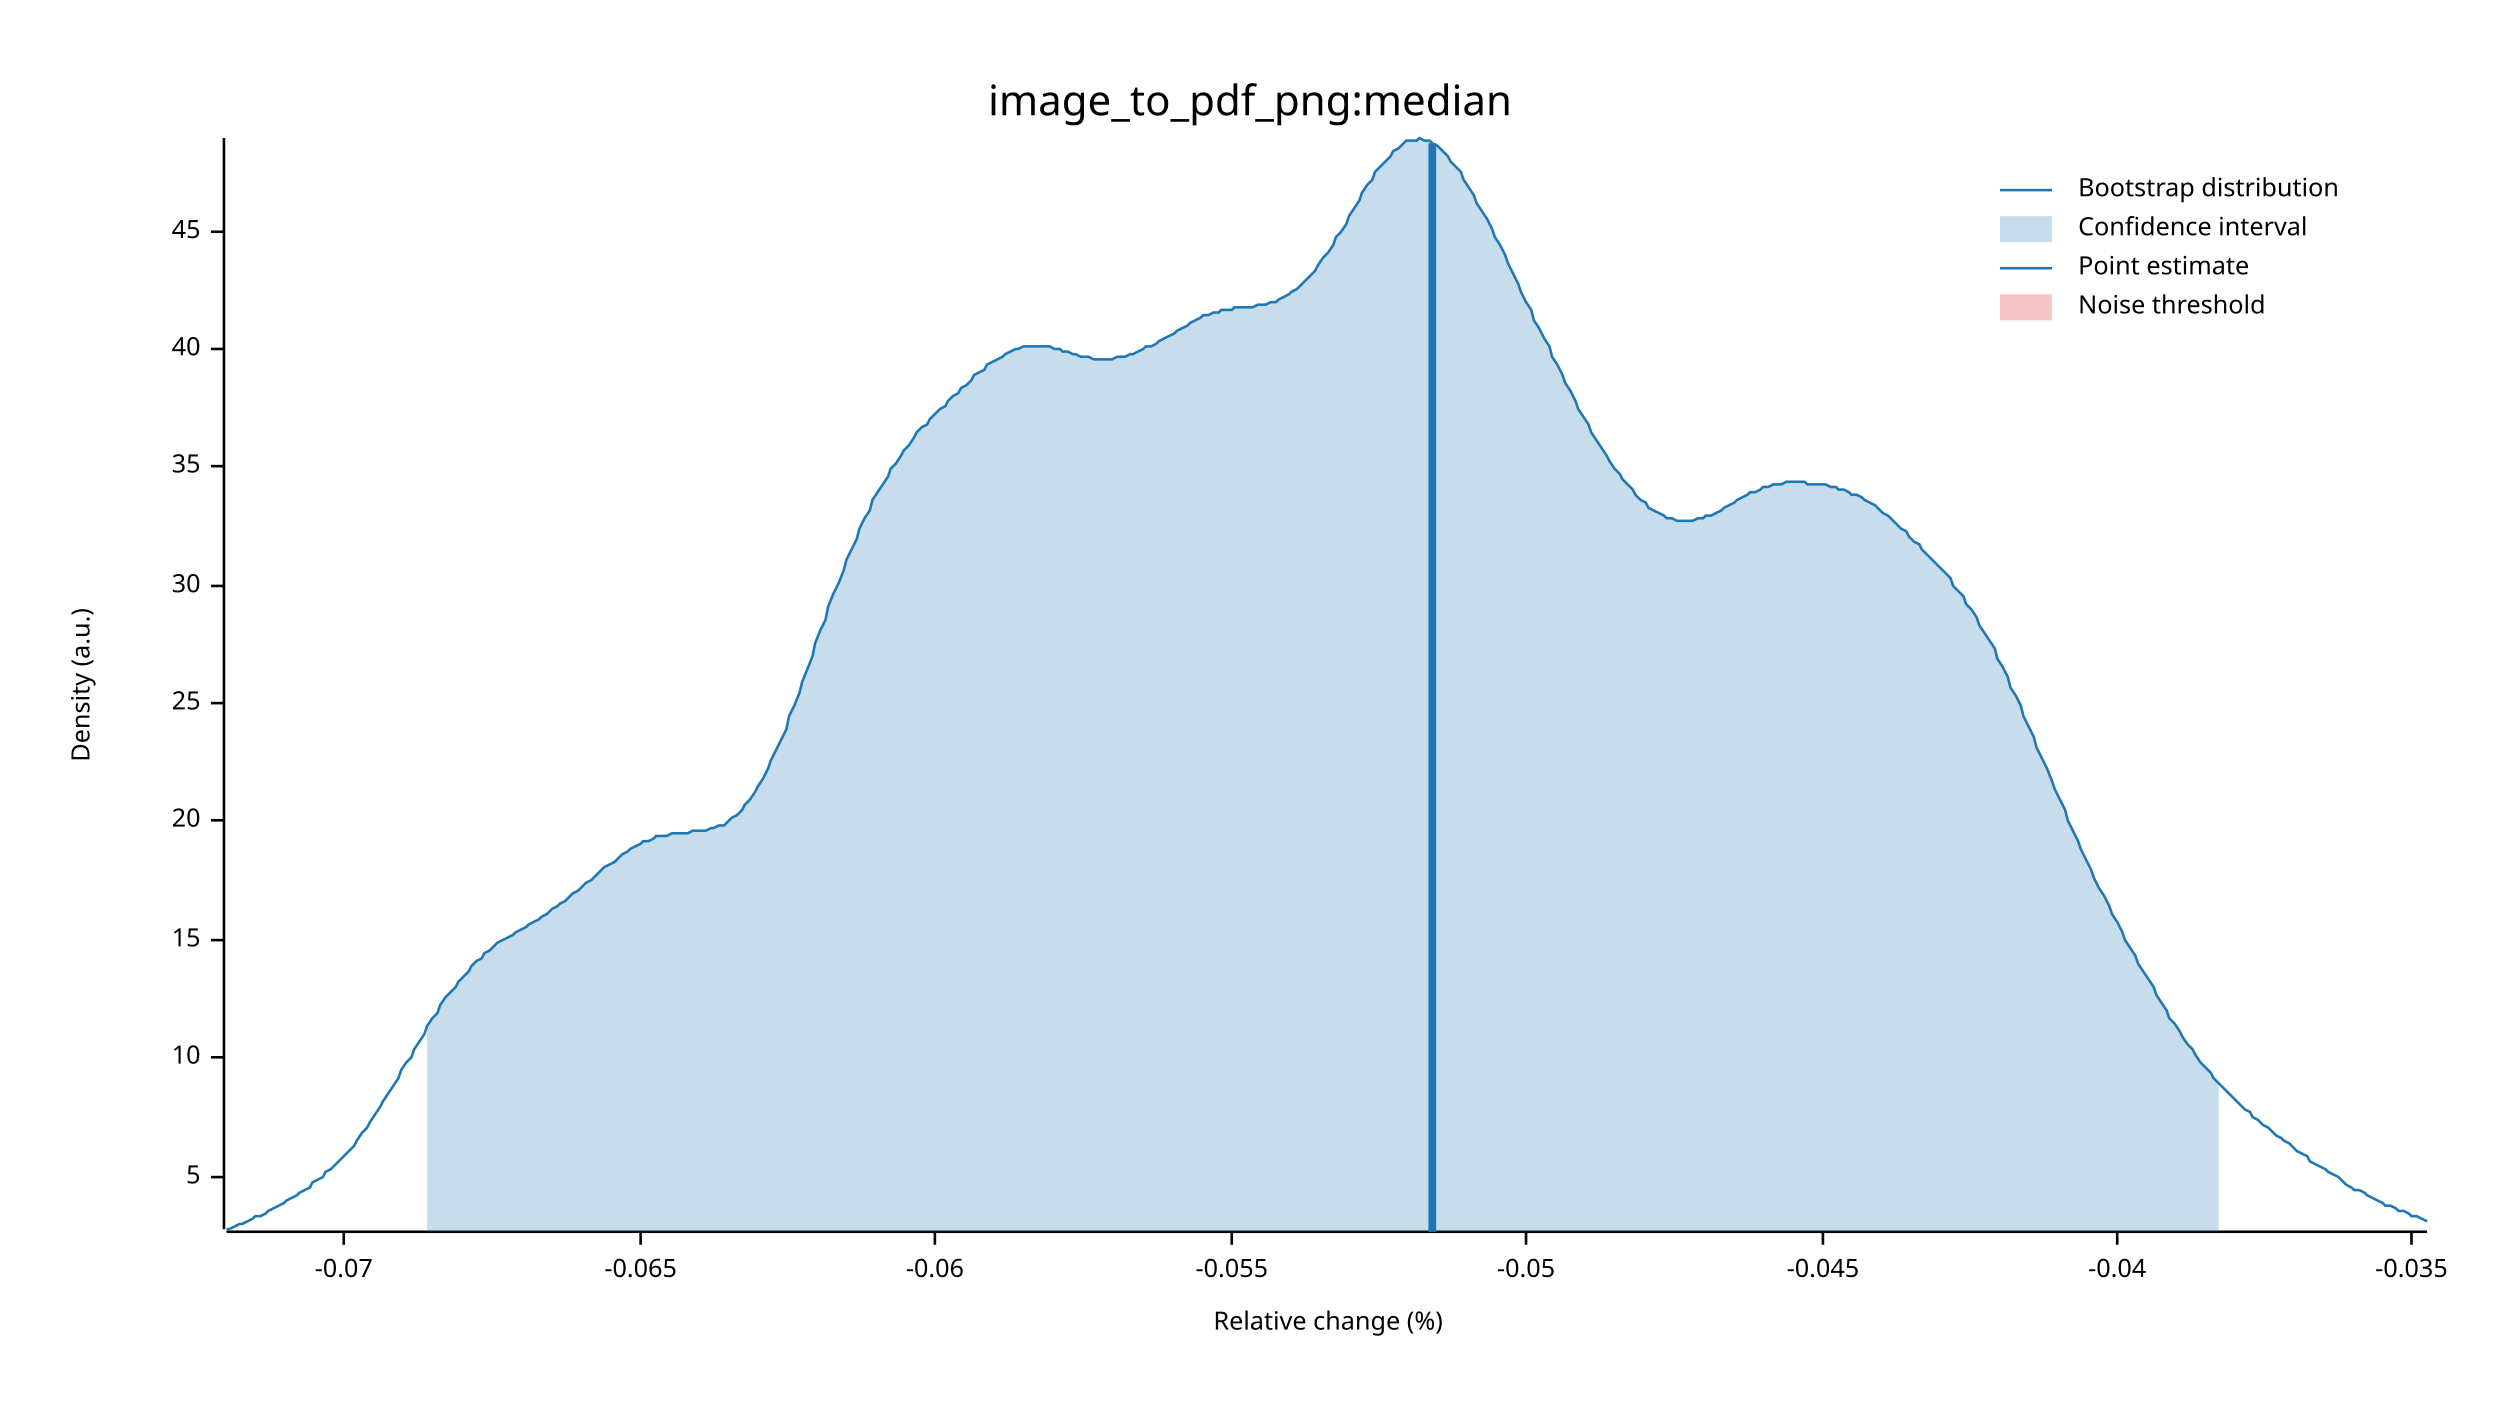
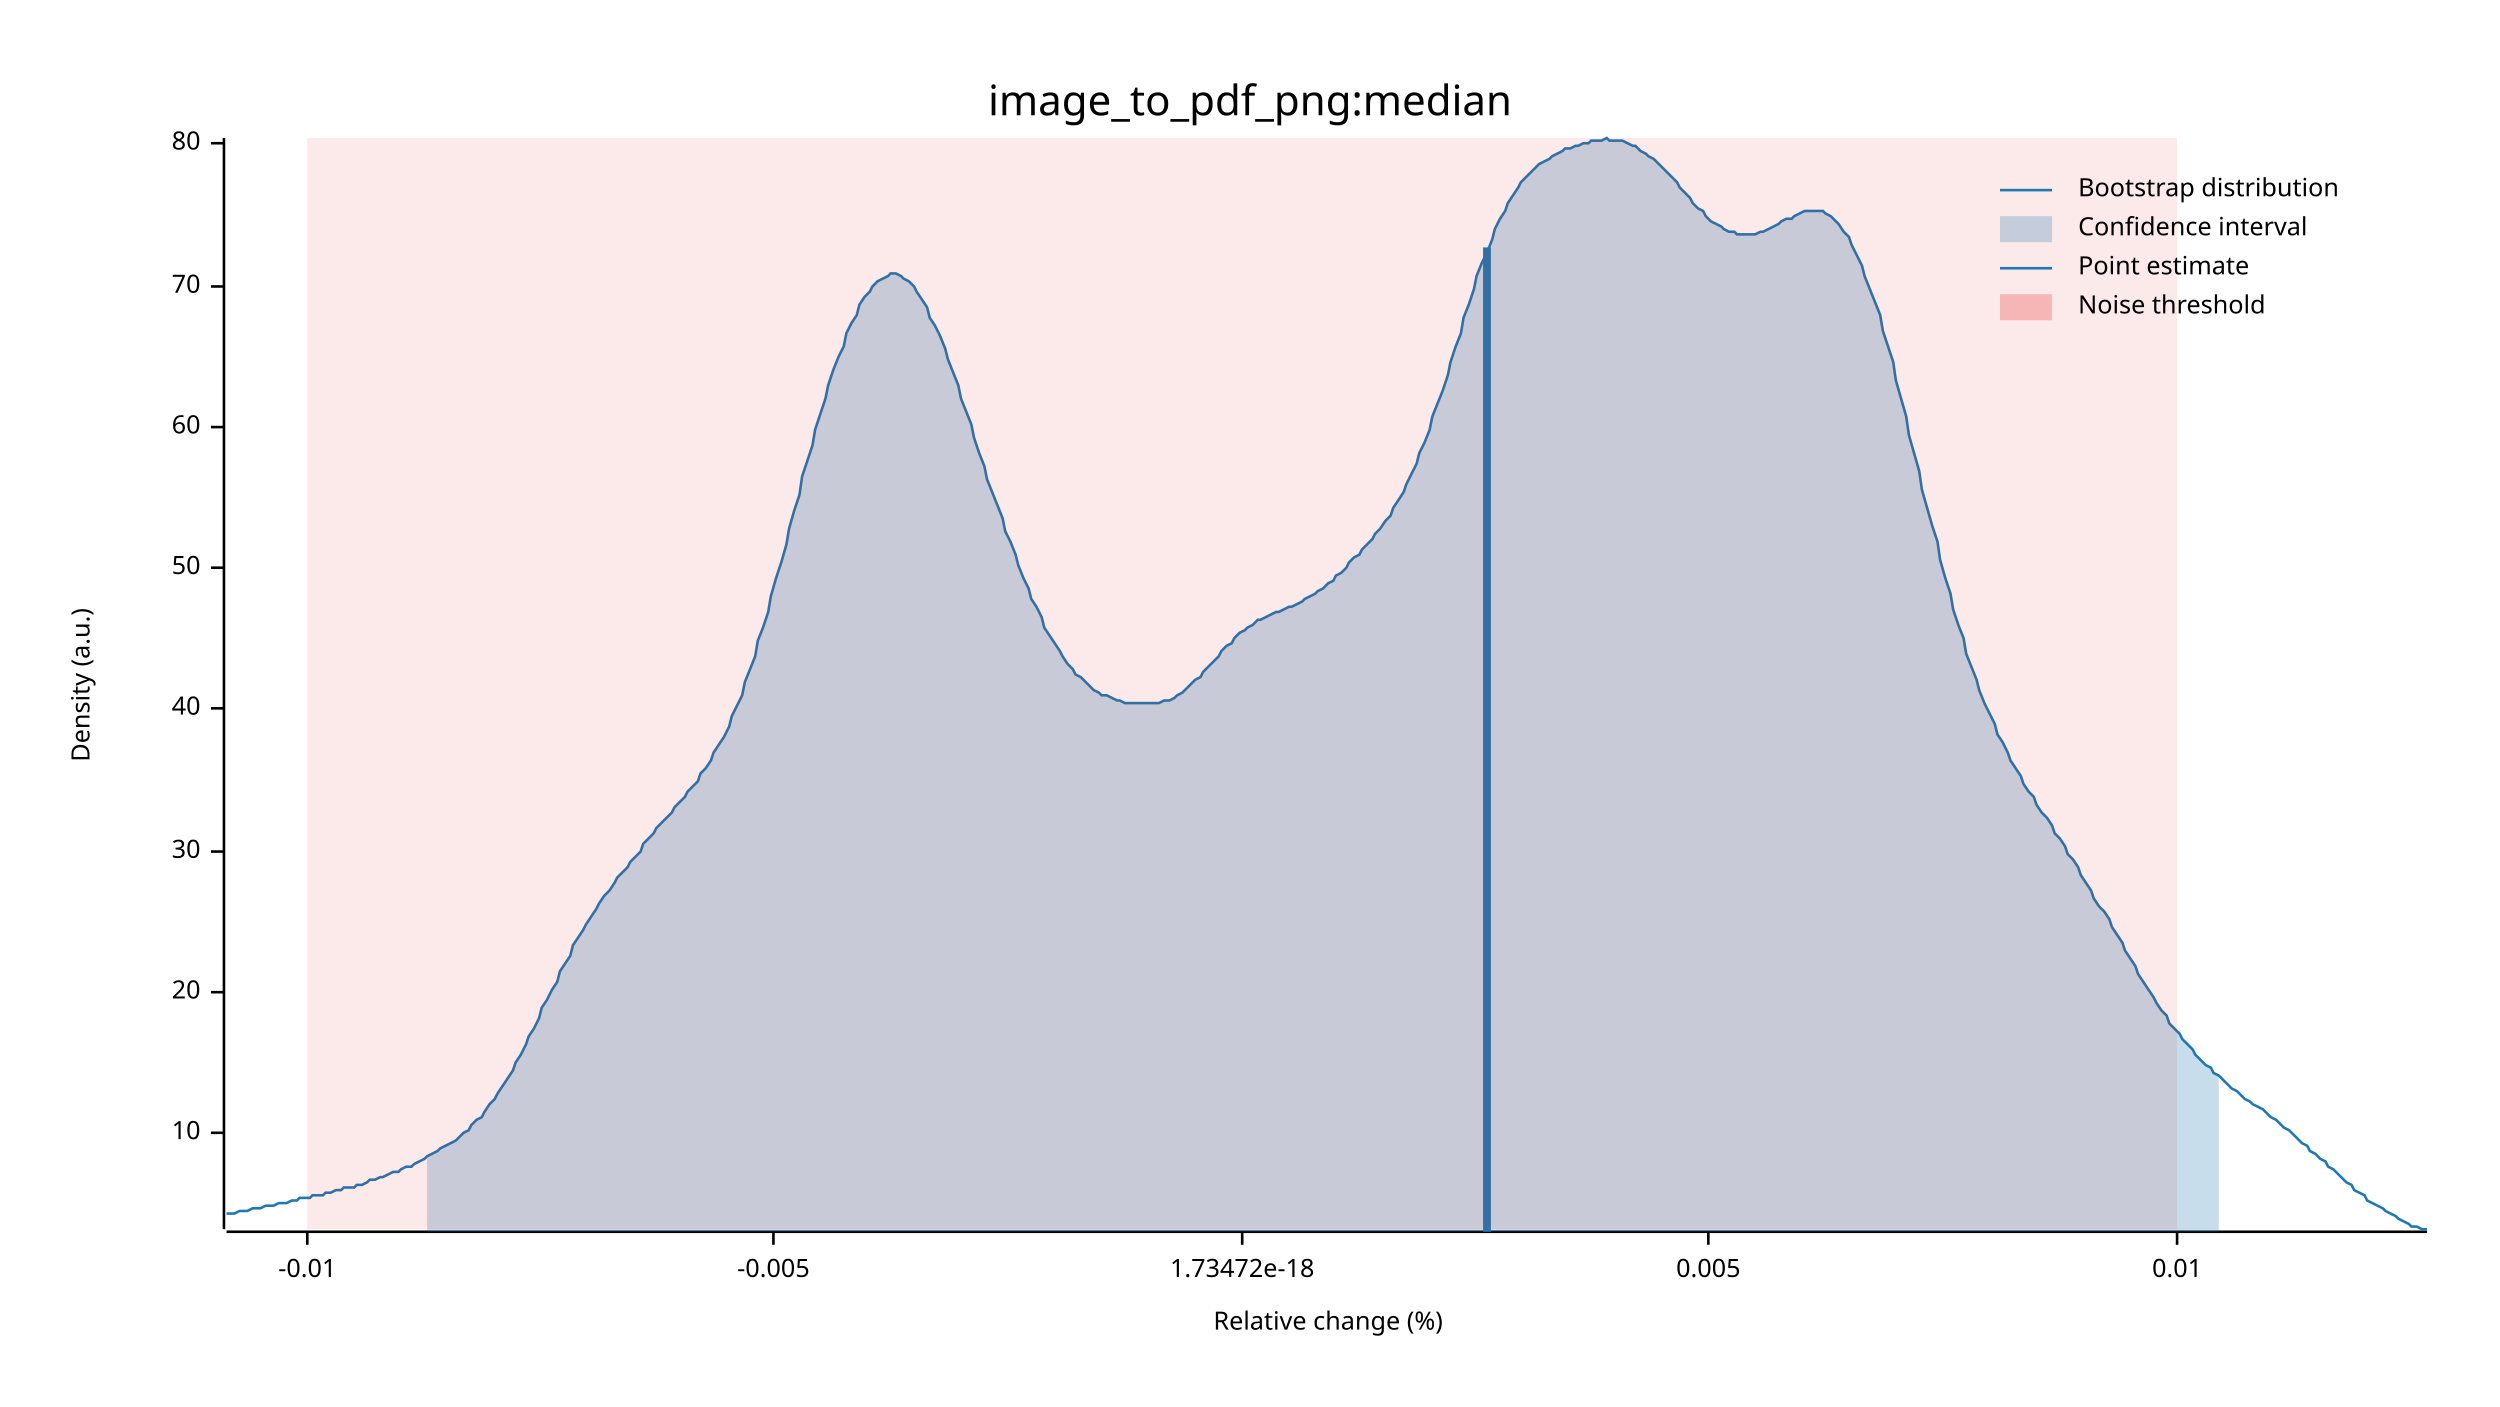
<svg xmlns="http://www.w3.org/2000/svg" width="960" height="540" viewBox="0 0 960 540">
  <text x="480" y="32" dy="0.76em" text-anchor="middle" font-family="sans-serif" font-size="16.129" opacity="1" fill="#000000">
image_to_pdf_png:median
</text>
  <text x="27" y="263" dy="0.76em" text-anchor="middle" font-family="sans-serif" font-size="9.677" opacity="1" fill="#000000" transform="rotate(270, 27, 263)">
Density (a.u.)
</text>
  <text x="510" y="513" dy="-0.5ex" text-anchor="middle" font-family="sans-serif" font-size="9.677" opacity="1" fill="#000000">
Relative change (%)
</text>
  <polyline fill="none" opacity="1" stroke="#000000" stroke-width="1" points="86,53 86,472 " />
-   <text x="77" y="452" dy="0.5ex" text-anchor="end" font-family="sans-serif" font-size="9.677" opacity="1" fill="#000000">
- 5
- </text>
-   <polyline fill="none" opacity="1" stroke="#000000" stroke-width="1" points="81,452 86,452 " />
-   <text x="77" y="406" dy="0.5ex" text-anchor="end" font-family="sans-serif" font-size="9.677" opacity="1" fill="#000000">
+   <text x="77" y="435" dy="0.5ex" text-anchor="end" font-family="sans-serif" font-size="9.677" opacity="1" fill="#000000">
10
</text>
-   <polyline fill="none" opacity="1" stroke="#000000" stroke-width="1" points="81,406 86,406 " />
-   <text x="77" y="361" dy="0.5ex" text-anchor="end" font-family="sans-serif" font-size="9.677" opacity="1" fill="#000000">
- 15
- </text>
-   <polyline fill="none" opacity="1" stroke="#000000" stroke-width="1" points="81,361 86,361 " />
-   <text x="77" y="315" dy="0.5ex" text-anchor="end" font-family="sans-serif" font-size="9.677" opacity="1" fill="#000000">
+   <polyline fill="none" opacity="1" stroke="#000000" stroke-width="1" points="81,435 86,435 " />
+   <text x="77" y="381" dy="0.5ex" text-anchor="end" font-family="sans-serif" font-size="9.677" opacity="1" fill="#000000">
20
</text>
-   <polyline fill="none" opacity="1" stroke="#000000" stroke-width="1" points="81,315 86,315 " />
-   <text x="77" y="270" dy="0.5ex" text-anchor="end" font-family="sans-serif" font-size="9.677" opacity="1" fill="#000000">
- 25
- </text>
-   <polyline fill="none" opacity="1" stroke="#000000" stroke-width="1" points="81,270 86,270 " />
-   <text x="77" y="225" dy="0.5ex" text-anchor="end" font-family="sans-serif" font-size="9.677" opacity="1" fill="#000000">
+   <polyline fill="none" opacity="1" stroke="#000000" stroke-width="1" points="81,381 86,381 " />
+   <text x="77" y="327" dy="0.5ex" text-anchor="end" font-family="sans-serif" font-size="9.677" opacity="1" fill="#000000">
30
</text>
-   <polyline fill="none" opacity="1" stroke="#000000" stroke-width="1" points="81,225 86,225 " />
-   <text x="77" y="179" dy="0.5ex" text-anchor="end" font-family="sans-serif" font-size="9.677" opacity="1" fill="#000000">
- 35
- </text>
-   <polyline fill="none" opacity="1" stroke="#000000" stroke-width="1" points="81,179 86,179 " />
-   <text x="77" y="134" dy="0.5ex" text-anchor="end" font-family="sans-serif" font-size="9.677" opacity="1" fill="#000000">
+   <polyline fill="none" opacity="1" stroke="#000000" stroke-width="1" points="81,327 86,327 " />
+   <text x="77" y="272" dy="0.5ex" text-anchor="end" font-family="sans-serif" font-size="9.677" opacity="1" fill="#000000">
40
</text>
-   <polyline fill="none" opacity="1" stroke="#000000" stroke-width="1" points="81,134 86,134 " />
-   <text x="77" y="89" dy="0.5ex" text-anchor="end" font-family="sans-serif" font-size="9.677" opacity="1" fill="#000000">
- 45
+   <polyline fill="none" opacity="1" stroke="#000000" stroke-width="1" points="81,272 86,272 " />
+   <text x="77" y="218" dy="0.5ex" text-anchor="end" font-family="sans-serif" font-size="9.677" opacity="1" fill="#000000">
+ 50
</text>
-   <polyline fill="none" opacity="1" stroke="#000000" stroke-width="1" points="81,89 86,89 " />
+   <polyline fill="none" opacity="1" stroke="#000000" stroke-width="1" points="81,218 86,218 " />
+   <text x="77" y="164" dy="0.5ex" text-anchor="end" font-family="sans-serif" font-size="9.677" opacity="1" fill="#000000">
+ 60
+ </text>
+   <polyline fill="none" opacity="1" stroke="#000000" stroke-width="1" points="81,164 86,164 " />
+   <text x="77" y="110" dy="0.5ex" text-anchor="end" font-family="sans-serif" font-size="9.677" opacity="1" fill="#000000">
+ 70
+ </text>
+   <polyline fill="none" opacity="1" stroke="#000000" stroke-width="1" points="81,110 86,110 " />
+   <text x="77" y="55" dy="0.5ex" text-anchor="end" font-family="sans-serif" font-size="9.677" opacity="1" fill="#000000">
+ 80
+ </text>
+   <polyline fill="none" opacity="1" stroke="#000000" stroke-width="1" points="81,55 86,55 " />
  <polyline fill="none" opacity="1" stroke="#000000" stroke-width="1" points="87,473 932,473 " />
-   <text x="132" y="483" dy="0.76em" text-anchor="middle" font-family="sans-serif" font-size="9.677" opacity="1" fill="#000000">
- -0.07
+   <text x="118" y="483" dy="0.76em" text-anchor="middle" font-family="sans-serif" font-size="9.677" opacity="1" fill="#000000">
+ -0.01
</text>
-   <polyline fill="none" opacity="1" stroke="#000000" stroke-width="1" points="132,473 132,478 " />
-   <text x="246" y="483" dy="0.76em" text-anchor="middle" font-family="sans-serif" font-size="9.677" opacity="1" fill="#000000">
- -0.065
+   <polyline fill="none" opacity="1" stroke="#000000" stroke-width="1" points="118,473 118,478 " />
+   <text x="297" y="483" dy="0.76em" text-anchor="middle" font-family="sans-serif" font-size="9.677" opacity="1" fill="#000000">
+ -0.005
</text>
-   <polyline fill="none" opacity="1" stroke="#000000" stroke-width="1" points="246,473 246,478 " />
-   <text x="359" y="483" dy="0.76em" text-anchor="middle" font-family="sans-serif" font-size="9.677" opacity="1" fill="#000000">
- -0.06
+   <polyline fill="none" opacity="1" stroke="#000000" stroke-width="1" points="297,473 297,478 " />
+   <text x="477" y="483" dy="0.76em" text-anchor="middle" font-family="sans-serif" font-size="9.677" opacity="1" fill="#000000">
+ 1.73472e-18
</text>
-   <polyline fill="none" opacity="1" stroke="#000000" stroke-width="1" points="359,473 359,478 " />
-   <text x="473" y="483" dy="0.76em" text-anchor="middle" font-family="sans-serif" font-size="9.677" opacity="1" fill="#000000">
- -0.055
+   <polyline fill="none" opacity="1" stroke="#000000" stroke-width="1" points="477,473 477,478 " />
+   <text x="656" y="483" dy="0.76em" text-anchor="middle" font-family="sans-serif" font-size="9.677" opacity="1" fill="#000000">
+ 0.005
</text>
-   <polyline fill="none" opacity="1" stroke="#000000" stroke-width="1" points="473,473 473,478 " />
-   <text x="586" y="483" dy="0.76em" text-anchor="middle" font-family="sans-serif" font-size="9.677" opacity="1" fill="#000000">
- -0.05
+   <polyline fill="none" opacity="1" stroke="#000000" stroke-width="1" points="656,473 656,478 " />
+   <text x="836" y="483" dy="0.76em" text-anchor="middle" font-family="sans-serif" font-size="9.677" opacity="1" fill="#000000">
+ 0.01
</text>
-   <polyline fill="none" opacity="1" stroke="#000000" stroke-width="1" points="586,473 586,478 " />
-   <text x="700" y="483" dy="0.76em" text-anchor="middle" font-family="sans-serif" font-size="9.677" opacity="1" fill="#000000">
- -0.045
- </text>
-   <polyline fill="none" opacity="1" stroke="#000000" stroke-width="1" points="700,473 700,478 " />
-   <text x="813" y="483" dy="0.76em" text-anchor="middle" font-family="sans-serif" font-size="9.677" opacity="1" fill="#000000">
- -0.04
- </text>
-   <polyline fill="none" opacity="1" stroke="#000000" stroke-width="1" points="813,473 813,478 " />
-   <text x="926" y="483" dy="0.76em" text-anchor="middle" font-family="sans-serif" font-size="9.677" opacity="1" fill="#000000">
- -0.035
- </text>
-   <polyline fill="none" opacity="1" stroke="#000000" stroke-width="1" points="926,473 926,478 " />
-   <polyline fill="none" opacity="1" stroke="#1F78B4" stroke-width="1" points="87,472 88,472 90,471 92,470 93,470 95,469 97,468 98,467 100,467 102,466 103,465 105,464 107,463 109,462 110,461 112,460 114,459 115,458 117,457 119,456 120,454 122,453 124,452 125,450 127,449 129,447 131,445 132,444 134,442 136,440 137,438 139,435 141,433 142,431 144,428 146,425 147,423 149,420 151,417 153,414 154,411 156,408 158,406 159,403 161,400 163,397 164,394 166,391 168,389 169,386 171,383 173,381 175,379 176,377 178,375 180,373 181,371 183,369 185,368 186,366 188,365 190,363 191,362 193,361 195,360 197,359 198,358 200,357 202,356 203,355 205,354 207,353 208,352 210,351 212,349 214,348 215,347 217,346 219,344 220,343 222,342 224,340 225,339 227,338 229,336 230,335 232,333 234,332 236,331 237,330 239,328 241,327 242,326 244,325 246,324 247,323 249,323 251,322 252,321 254,321 256,321 258,320 259,320 261,320 263,320 264,320 266,319 268,319 269,319 271,319 273,318 274,318 276,317 278,317 280,315 281,314 283,313 285,311 286,309 288,307 290,304 291,302 293,299 295,295 296,292 298,288 300,284 302,280 303,275 305,271 307,266 308,262 310,257 312,252 313,247 315,242 317,238 318,233 320,228 322,224 324,219 325,215 327,211 329,207 330,203 332,199 334,196 335,192 337,189 339,186 341,183 342,180 344,178 346,175 347,173 349,171 351,168 352,166 354,164 356,163 357,161 359,159 361,157 363,156 364,154 366,152 368,151 369,149 371,148 373,146 374,144 376,143 378,142 379,140 381,139 383,138 385,137 386,136 388,135 390,134 391,134 393,133 395,133 396,133 398,133 400,133 401,133 403,133 405,134 407,134 408,135 410,135 412,136 413,136 415,137 417,137 418,137 420,138 422,138 423,138 425,138 427,138 429,137 430,137 432,137 434,136 435,136 437,135 439,134 440,133 442,133 444,132 445,131 447,130 449,129 451,128 452,127 454,126 456,125 457,124 459,123 461,122 462,121 464,121 466,120 468,120 469,119 471,119 473,119 474,118 476,118 478,118 479,118 481,118 483,117 484,117 486,117 488,116 490,116 491,115 493,114 495,113 496,112 498,111 500,109 501,108 503,106 505,104 506,102 508,99 510,97 512,94 513,91 515,89 517,86 518,83 520,80 522,77 523,74 525,71 527,69 528,66 530,64 532,62 534,60 535,58 537,57 539,55 540,54 542,54 544,54 545,53 547,54 549,54 550,55 552,56 554,58 556,60 557,62 559,64 561,66 562,69 564,72 566,75 567,78 569,81 571,84 573,88 574,91 576,94 578,98 579,101 581,105 583,109 584,112 586,116 588,119 589,123 591,126 593,130 595,133 596,137 598,140 600,144 601,147 603,150 605,154 606,157 608,160 610,163 611,166 613,169 615,172 617,175 618,177 620,180 622,182 623,184 625,186 627,188 628,190 630,192 632,193 633,195 635,196 637,197 639,198 640,199 642,199 644,200 645,200 647,200 649,200 650,200 652,199 654,199 655,198 657,198 659,197 661,196 662,195 664,194 666,193 667,192 669,191 671,190 672,189 674,189 676,188 677,187 679,187 681,186 683,186 684,186 686,185 688,185 689,185 691,185 693,185 694,186 696,186 698,186 700,186 701,186 703,187 705,187 706,188 708,188 710,189 711,190 713,190 715,191 716,192 718,193 720,194 722,196 723,197 725,198 727,200 728,201 730,203 732,204 733,206 735,208 737,209 738,211 740,213 742,215 744,217 745,218 747,220 749,222 750,225 752,227 754,229 755,232 757,234 759,237 760,240 762,243 764,246 766,249 767,253 769,256 771,260 772,264 774,267 776,271 777,275 779,279 781,283 782,287 784,291 786,295 788,300 789,303 791,307 793,311 794,315 796,319 798,323 799,326 801,330 803,334 804,337 806,341 808,344 810,348 811,351 813,354 815,358 816,361 818,364 820,367 821,370 823,373 825,376 827,379 828,382 830,385 832,388 833,391 835,393 837,396 838,398 840,401 842,403 843,405 845,408 847,410 849,412 850,414 852,416 854,418 855,419 857,421 859,423 860,424 862,426 864,427 865,429 867,430 869,432 871,433 872,434 874,436 876,437 877,438 879,439 881,441 882,442 884,443 886,444 887,446 889,447 891,448 893,449 894,450 896,451 898,452 899,453 901,455 903,456 904,457 906,457 908,458 909,459 911,460 913,461 915,462 916,463 918,463 920,464 921,465 923,465 925,466 926,467 928,467 930,468 932,469 " />
-   <polygon opacity="0.25" fill="#1F78B4" points="164,394 166,391 168,389 169,386 171,383 173,381 175,379 176,377 178,375 180,373 181,371 183,369 185,368 186,366 188,365 190,363 191,362 193,361 195,360 197,359 198,358 200,357 202,356 203,355 205,354 207,353 208,352 210,351 212,349 214,348 215,347 217,346 219,344 220,343 222,342 224,340 225,339 227,338 229,336 230,335 232,333 234,332 236,331 237,330 239,328 241,327 242,326 244,325 246,324 247,323 249,323 251,322 252,321 254,321 256,321 258,320 259,320 261,320 263,320 264,320 266,319 268,319 269,319 271,319 273,318 274,318 276,317 278,317 280,315 281,314 283,313 285,311 286,309 288,307 290,304 291,302 293,299 295,295 296,292 298,288 300,284 302,280 303,275 305,271 307,266 308,262 310,257 312,252 313,247 315,242 317,238 318,233 320,228 322,224 324,219 325,215 327,211 329,207 330,203 332,199 334,196 335,192 337,189 339,186 341,183 342,180 344,178 346,175 347,173 349,171 351,168 352,166 354,164 356,163 357,161 359,159 361,157 363,156 364,154 366,152 368,151 369,149 371,148 373,146 374,144 376,143 378,142 379,140 381,139 383,138 385,137 386,136 388,135 390,134 391,134 393,133 395,133 396,133 398,133 400,133 401,133 403,133 405,134 407,134 408,135 410,135 412,136 413,136 415,137 417,137 418,137 420,138 422,138 423,138 425,138 427,138 429,137 430,137 432,137 434,136 435,136 437,135 439,134 440,133 442,133 444,132 445,131 447,130 449,129 451,128 452,127 454,126 456,125 457,124 459,123 461,122 462,121 464,121 466,120 468,120 469,119 471,119 473,119 474,118 476,118 478,118 479,118 481,118 483,117 484,117 486,117 488,116 490,116 491,115 493,114 495,113 496,112 498,111 500,109 501,108 503,106 505,104 506,102 508,99 510,97 512,94 513,91 515,89 517,86 518,83 520,80 522,77 523,74 525,71 527,69 528,66 530,64 532,62 534,60 535,58 537,57 539,55 540,54 542,54 544,54 545,53 547,54 549,54 550,55 552,56 554,58 556,60 557,62 559,64 561,66 562,69 564,72 566,75 567,78 569,81 571,84 573,88 574,91 576,94 578,98 579,101 581,105 583,109 584,112 586,116 588,119 589,123 591,126 593,130 595,133 596,137 598,140 600,144 601,147 603,150 605,154 606,157 608,160 610,163 611,166 613,169 615,172 617,175 618,177 620,180 622,182 623,184 625,186 627,188 628,190 630,192 632,193 633,195 635,196 637,197 639,198 640,199 642,199 644,200 645,200 647,200 649,200 650,200 652,199 654,199 655,198 657,198 659,197 661,196 662,195 664,194 666,193 667,192 669,191 671,190 672,189 674,189 676,188 677,187 679,187 681,186 683,186 684,186 686,185 688,185 689,185 691,185 693,185 694,186 696,186 698,186 700,186 701,186 703,187 705,187 706,188 708,188 710,189 711,190 713,190 715,191 716,192 718,193 720,194 722,196 723,197 725,198 727,200 728,201 730,203 732,204 733,206 735,208 737,209 738,211 740,213 742,215 744,217 745,218 747,220 749,222 750,225 752,227 754,229 755,232 757,234 759,237 760,240 762,243 764,246 766,249 767,253 769,256 771,260 772,264 774,267 776,271 777,275 779,279 781,283 782,287 784,291 786,295 788,300 789,303 791,307 793,311 794,315 796,319 798,323 799,326 801,330 803,334 804,337 806,341 808,344 810,348 811,351 813,354 815,358 816,361 818,364 820,367 821,370 823,373 825,376 827,379 828,382 830,385 832,388 833,391 835,393 837,396 838,398 840,401 842,403 843,405 845,408 847,410 849,412 850,414 852,416 852,473 164,473 " />
-   <polyline fill="none" opacity="1" stroke="#1F78B4" stroke-width="3" points="550,473 550,55 " />
-   <rect x="509" y="53" width="0" height="419" opacity="0.1" fill="#E31A1C" stroke="none" />
+   <polyline fill="none" opacity="1" stroke="#000000" stroke-width="1" points="836,473 836,478 " />
+   <polyline fill="none" opacity="1" stroke="#1F78B4" stroke-width="1" points="87,466 88,466 90,466 92,465 93,465 95,465 97,464 98,464 100,464 102,463 103,463 105,463 107,462 109,462 110,462 112,461 114,461 115,460 117,460 119,460 120,459 122,459 124,459 125,458 127,458 129,457 131,457 132,456 134,456 136,456 137,455 139,455 141,454 142,453 144,453 146,452 147,452 149,451 151,450 153,450 154,449 156,448 158,448 159,447 161,446 163,445 164,444 166,443 168,442 169,441 171,440 173,439 175,438 176,437 178,435 180,434 181,432 183,430 185,429 186,427 188,424 190,422 191,420 193,417 195,414 197,411 198,408 200,405 202,401 203,398 205,395 207,391 208,387 210,384 212,380 214,377 215,373 217,370 219,367 220,363 222,360 224,357 225,355 227,352 229,349 230,347 232,344 234,342 236,339 237,337 239,335 241,333 242,331 244,329 246,327 247,324 249,322 251,320 252,318 254,316 256,314 258,312 259,310 261,308 263,306 264,304 266,302 268,300 269,297 271,295 273,292 274,289 276,286 278,283 280,279 281,275 283,271 285,267 286,262 288,257 290,252 291,246 293,241 295,235 296,229 298,222 300,216 302,209 303,203 305,196 307,190 308,183 310,177 312,171 313,165 315,159 317,153 318,148 320,142 322,137 324,133 325,128 327,124 329,121 330,117 332,114 334,112 335,110 337,108 339,107 341,106 342,105 344,105 346,106 347,107 349,108 351,110 352,112 354,115 356,118 357,122 359,125 361,129 363,134 364,138 366,143 368,148 369,153 371,158 373,163 374,168 376,174 378,179 379,184 381,189 383,194 385,199 386,204 388,208 390,213 391,217 393,222 395,226 396,230 398,233 400,237 401,241 403,244 405,247 407,250 408,252 410,255 412,257 413,259 415,260 417,262 418,263 420,265 422,266 423,267 425,267 427,268 429,269 430,269 432,270 434,270 435,270 437,270 439,270 440,270 442,270 444,270 445,270 447,269 449,269 451,268 452,267 454,266 456,264 457,263 459,261 461,260 462,258 464,256 466,254 468,252 469,250 471,248 473,247 474,245 476,243 478,242 479,241 481,240 483,238 484,238 486,237 488,236 490,235 491,235 493,234 495,233 496,233 498,232 500,231 501,230 503,229 505,228 506,227 508,226 510,224 512,223 513,221 515,220 517,218 518,216 520,214 522,213 523,211 525,209 527,207 528,205 530,203 532,200 534,198 535,195 537,192 539,189 540,186 542,182 544,178 545,174 547,170 549,165 550,160 552,155 554,150 556,144 557,139 559,133 561,128 562,122 564,117 566,111 567,106 569,101 571,97 573,92 574,88 576,84 578,81 579,78 581,75 583,72 584,70 586,68 588,66 589,65 591,63 593,62 595,61 596,60 598,59 600,58 601,57 603,57 605,56 606,56 608,55 610,55 611,54 613,54 615,54 617,53 618,54 620,54 622,54 623,54 625,55 627,56 628,56 630,58 632,59 633,60 635,61 637,63 639,65 640,66 642,68 644,70 645,72 647,74 649,76 650,78 652,80 654,81 655,83 657,85 659,86 661,87 662,88 664,89 666,89 667,90 669,90 671,90 672,90 674,90 676,89 677,89 679,88 681,87 683,86 684,85 686,84 688,84 689,83 691,82 693,81 694,81 696,81 698,81 700,81 701,82 703,83 705,85 706,86 708,89 710,91 711,94 713,98 715,102 716,106 718,111 720,116 722,121 723,127 725,133 727,139 728,146 730,153 732,160 733,167 735,174 737,181 738,188 740,195 742,202 744,208 745,215 747,222 749,228 750,234 752,240 754,245 755,251 757,256 759,261 760,265 762,270 764,274 766,278 767,282 769,285 771,289 772,292 774,295 776,298 777,301 779,304 781,306 782,309 784,312 786,314 788,317 789,320 791,322 793,325 794,328 796,330 798,333 799,336 801,339 803,342 804,345 806,348 808,350 810,353 811,356 813,359 815,362 816,365 818,368 820,371 821,374 823,377 825,380 827,383 828,385 830,388 832,390 833,393 835,395 837,397 838,399 840,401 842,403 843,405 845,407 847,409 849,410 850,412 852,413 854,415 855,416 857,418 859,419 860,420 862,422 864,423 865,424 867,425 869,426 871,428 872,429 874,430 876,432 877,433 879,434 881,436 882,437 884,439 886,440 887,442 889,443 891,445 893,446 894,448 896,449 898,451 899,452 901,454 903,455 904,457 906,458 908,459 909,461 911,462 913,463 915,464 916,465 918,466 920,467 921,468 923,469 925,470 926,471 928,471 930,472 932,472 " />
+   <polygon opacity="0.25" fill="#1F78B4" points="164,444 166,443 168,442 169,441 171,440 173,439 175,438 176,437 178,435 180,434 181,432 183,430 185,429 186,427 188,424 190,422 191,420 193,417 195,414 197,411 198,408 200,405 202,401 203,398 205,395 207,391 208,387 210,384 212,380 214,377 215,373 217,370 219,367 220,363 222,360 224,357 225,355 227,352 229,349 230,347 232,344 234,342 236,339 237,337 239,335 241,333 242,331 244,329 246,327 247,324 249,322 251,320 252,318 254,316 256,314 258,312 259,310 261,308 263,306 264,304 266,302 268,300 269,297 271,295 273,292 274,289 276,286 278,283 280,279 281,275 283,271 285,267 286,262 288,257 290,252 291,246 293,241 295,235 296,229 298,222 300,216 302,209 303,203 305,196 307,190 308,183 310,177 312,171 313,165 315,159 317,153 318,148 320,142 322,137 324,133 325,128 327,124 329,121 330,117 332,114 334,112 335,110 337,108 339,107 341,106 342,105 344,105 346,106 347,107 349,108 351,110 352,112 354,115 356,118 357,122 359,125 361,129 363,134 364,138 366,143 368,148 369,153 371,158 373,163 374,168 376,174 378,179 379,184 381,189 383,194 385,199 386,204 388,208 390,213 391,217 393,222 395,226 396,230 398,233 400,237 401,241 403,244 405,247 407,250 408,252 410,255 412,257 413,259 415,260 417,262 418,263 420,265 422,266 423,267 425,267 427,268 429,269 430,269 432,270 434,270 435,270 437,270 439,270 440,270 442,270 444,270 445,270 447,269 449,269 451,268 452,267 454,266 456,264 457,263 459,261 461,260 462,258 464,256 466,254 468,252 469,250 471,248 473,247 474,245 476,243 478,242 479,241 481,240 483,238 484,238 486,237 488,236 490,235 491,235 493,234 495,233 496,233 498,232 500,231 501,230 503,229 505,228 506,227 508,226 510,224 512,223 513,221 515,220 517,218 518,216 520,214 522,213 523,211 525,209 527,207 528,205 530,203 532,200 534,198 535,195 537,192 539,189 540,186 542,182 544,178 545,174 547,170 549,165 550,160 552,155 554,150 556,144 557,139 559,133 561,128 562,122 564,117 566,111 567,106 569,101 571,97 573,92 574,88 576,84 578,81 579,78 581,75 583,72 584,70 586,68 588,66 589,65 591,63 593,62 595,61 596,60 598,59 600,58 601,57 603,57 605,56 606,56 608,55 610,55 611,54 613,54 615,54 617,53 618,54 620,54 622,54 623,54 625,55 627,56 628,56 630,58 632,59 633,60 635,61 637,63 639,65 640,66 642,68 644,70 645,72 647,74 649,76 650,78 652,80 654,81 655,83 657,85 659,86 661,87 662,88 664,89 666,89 667,90 669,90 671,90 672,90 674,90 676,89 677,89 679,88 681,87 683,86 684,85 686,84 688,84 689,83 691,82 693,81 694,81 696,81 698,81 700,81 701,82 703,83 705,85 706,86 708,89 710,91 711,94 713,98 715,102 716,106 718,111 720,116 722,121 723,127 725,133 727,139 728,146 730,153 732,160 733,167 735,174 737,181 738,188 740,195 742,202 744,208 745,215 747,222 749,228 750,234 752,240 754,245 755,251 757,256 759,261 760,265 762,270 764,274 766,278 767,282 769,285 771,289 772,292 774,295 776,298 777,301 779,304 781,306 782,309 784,312 786,314 788,317 789,320 791,322 793,325 794,328 796,330 798,333 799,336 801,339 803,342 804,345 806,348 808,350 810,353 811,356 813,359 815,362 816,365 818,368 820,371 821,374 823,377 825,380 827,383 828,385 830,388 832,390 833,393 835,395 837,397 838,399 840,401 842,403 843,405 845,407 847,409 849,410 850,412 852,413 852,473 164,473 " />
+   <polyline fill="none" opacity="1" stroke="#1F78B4" stroke-width="3" points="571,473 571,95 " />
+   <rect x="118" y="53" width="718" height="419" opacity="0.1" fill="#E31A1C" stroke="none" />
  <text x="798" y="68" dy="0.76em" text-anchor="start" font-family="sans-serif" font-size="9.677" opacity="1" fill="#000000">
Bootstrap distribution
</text>
  <text x="798" y="83" dy="0.76em" text-anchor="start" font-family="sans-serif" font-size="9.677" opacity="1" fill="#000000">
Confidence interval
</text>
  <text x="798" y="98" dy="0.76em" text-anchor="start" font-family="sans-serif" font-size="9.677" opacity="1" fill="#000000">
Point estimate
</text>
  <text x="798" y="113" dy="0.76em" text-anchor="start" font-family="sans-serif" font-size="9.677" opacity="1" fill="#000000">
Noise threshold
</text>
  <polyline fill="none" opacity="1" stroke="#1F78B4" stroke-width="1" points="768,73 788,73 " />
  <rect x="768" y="83" width="20" height="10" opacity="0.25" fill="#1F78B4" stroke="none" />
  <polyline fill="none" opacity="1" stroke="#1F78B4" stroke-width="1" points="768,103 788,103 " />
  <rect x="768" y="113" width="20" height="10" opacity="0.25" fill="#E31A1C" stroke="none" />
</svg>
